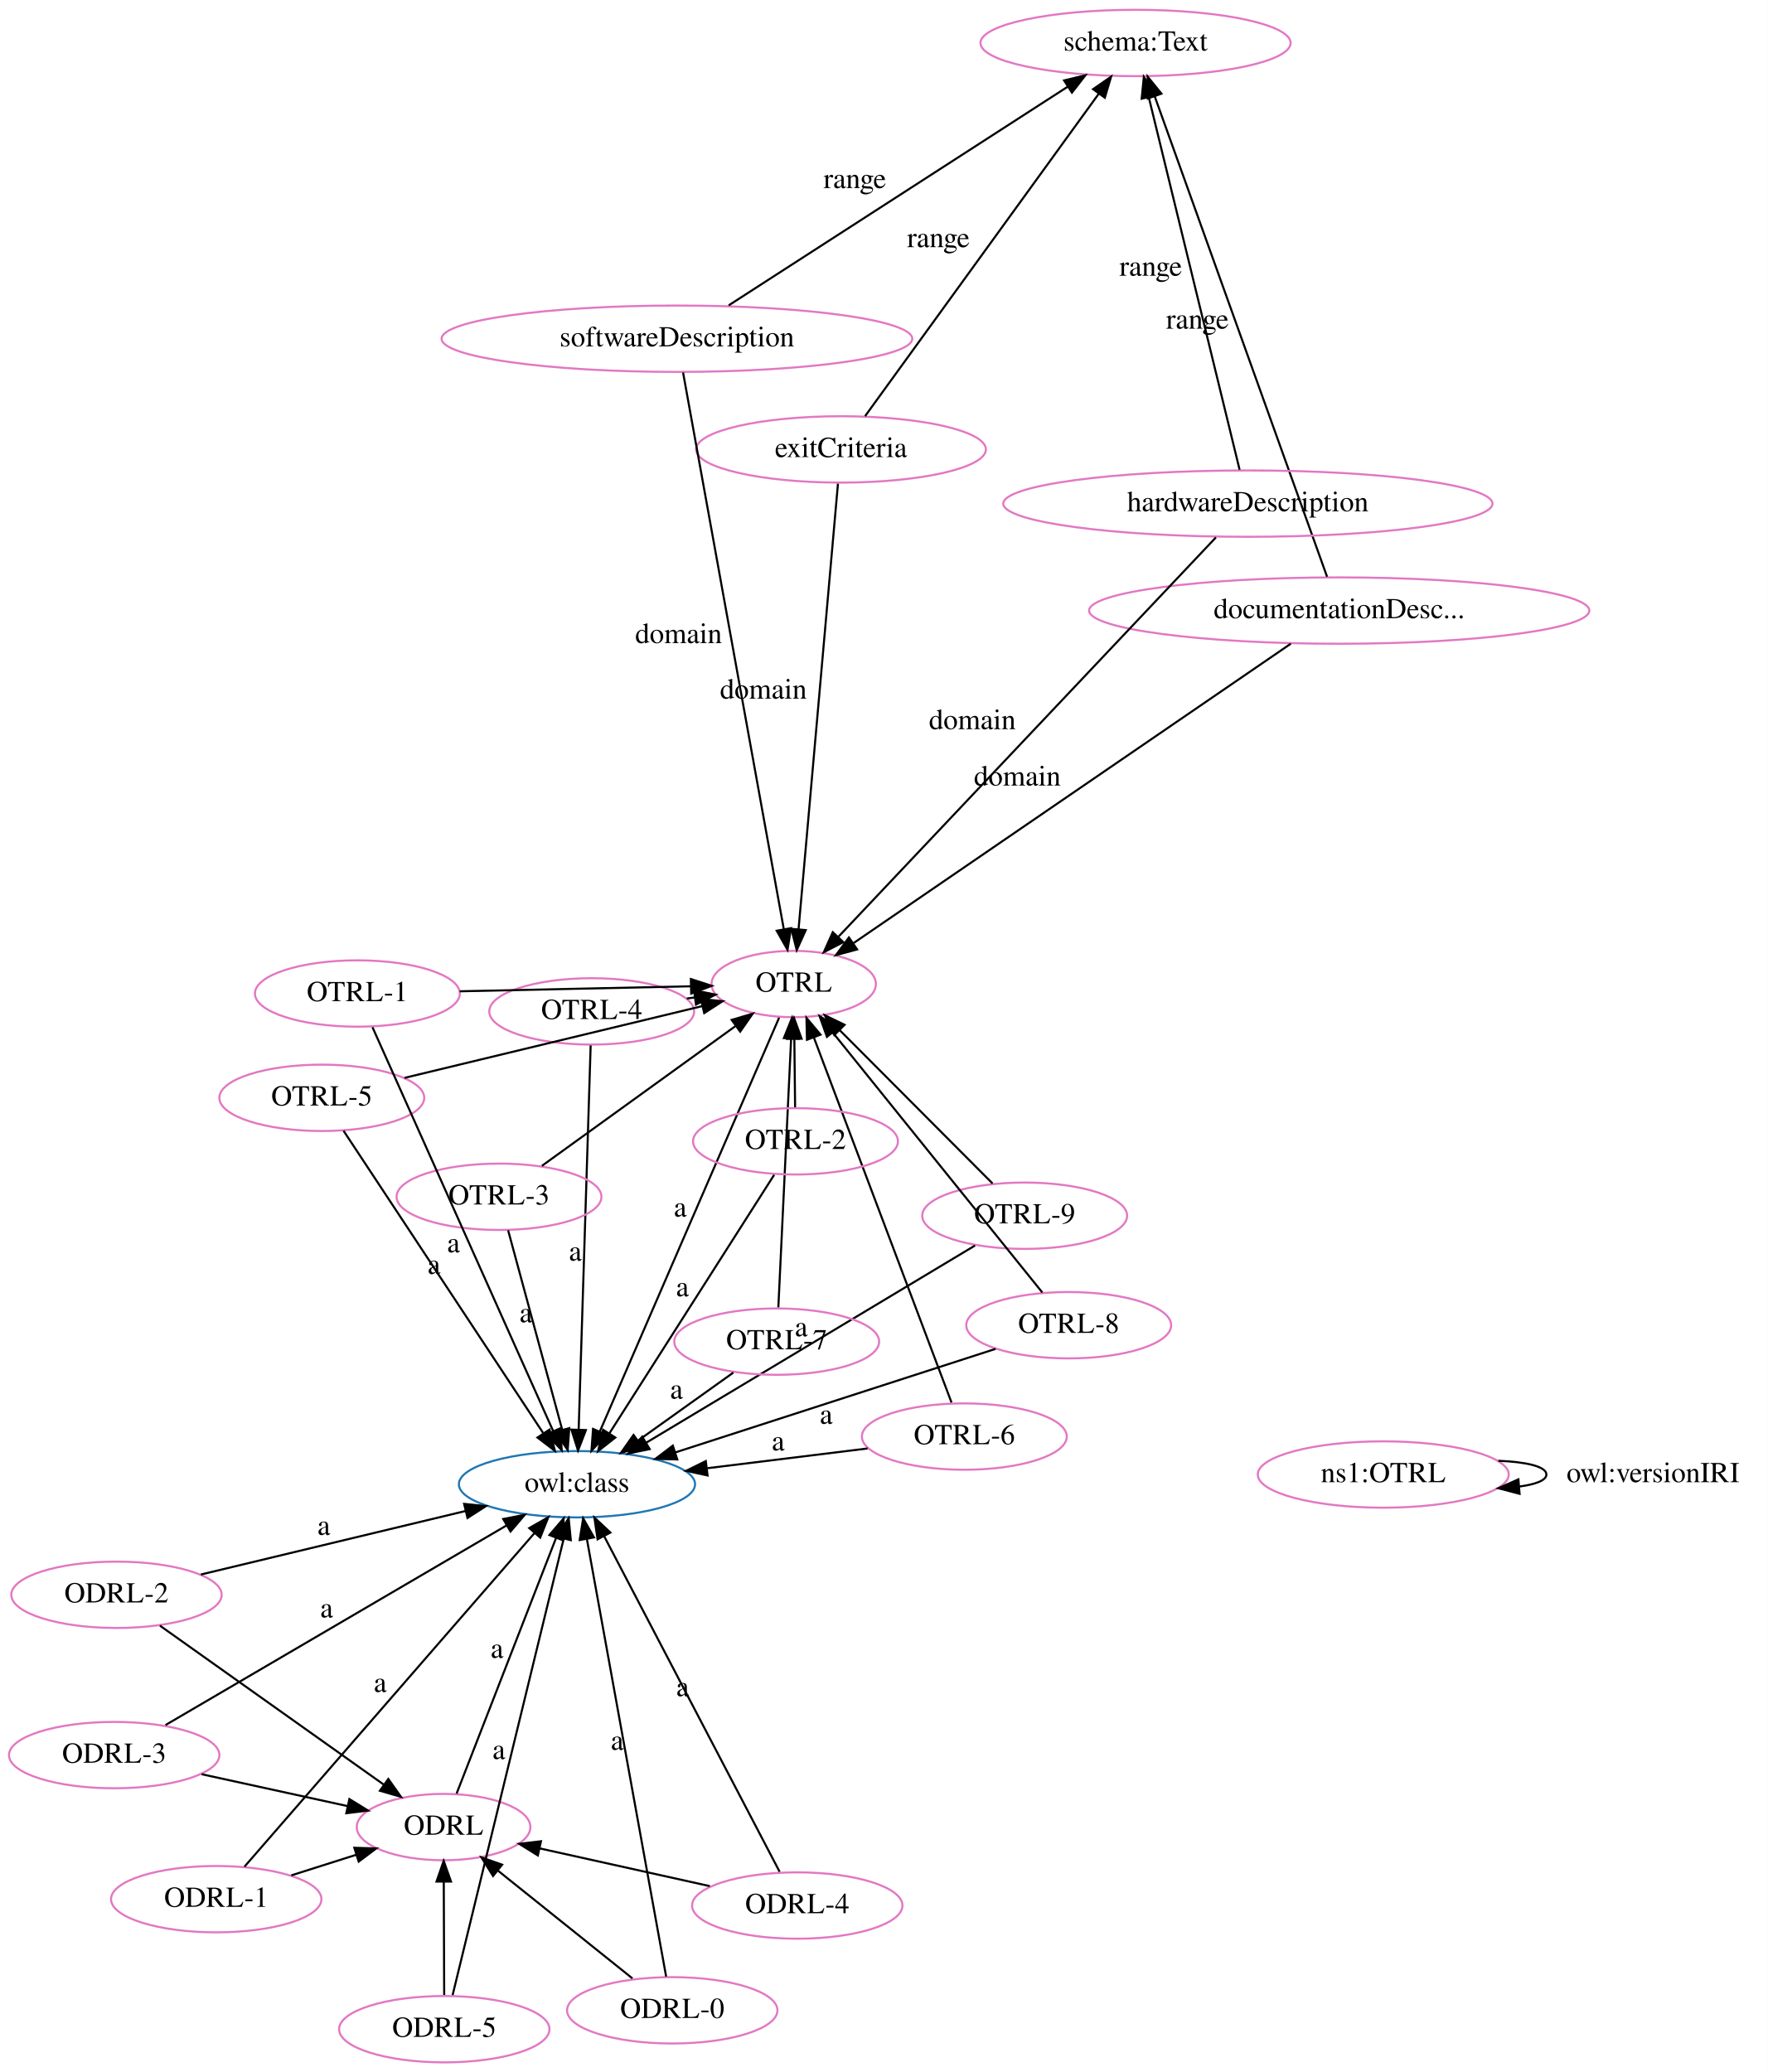
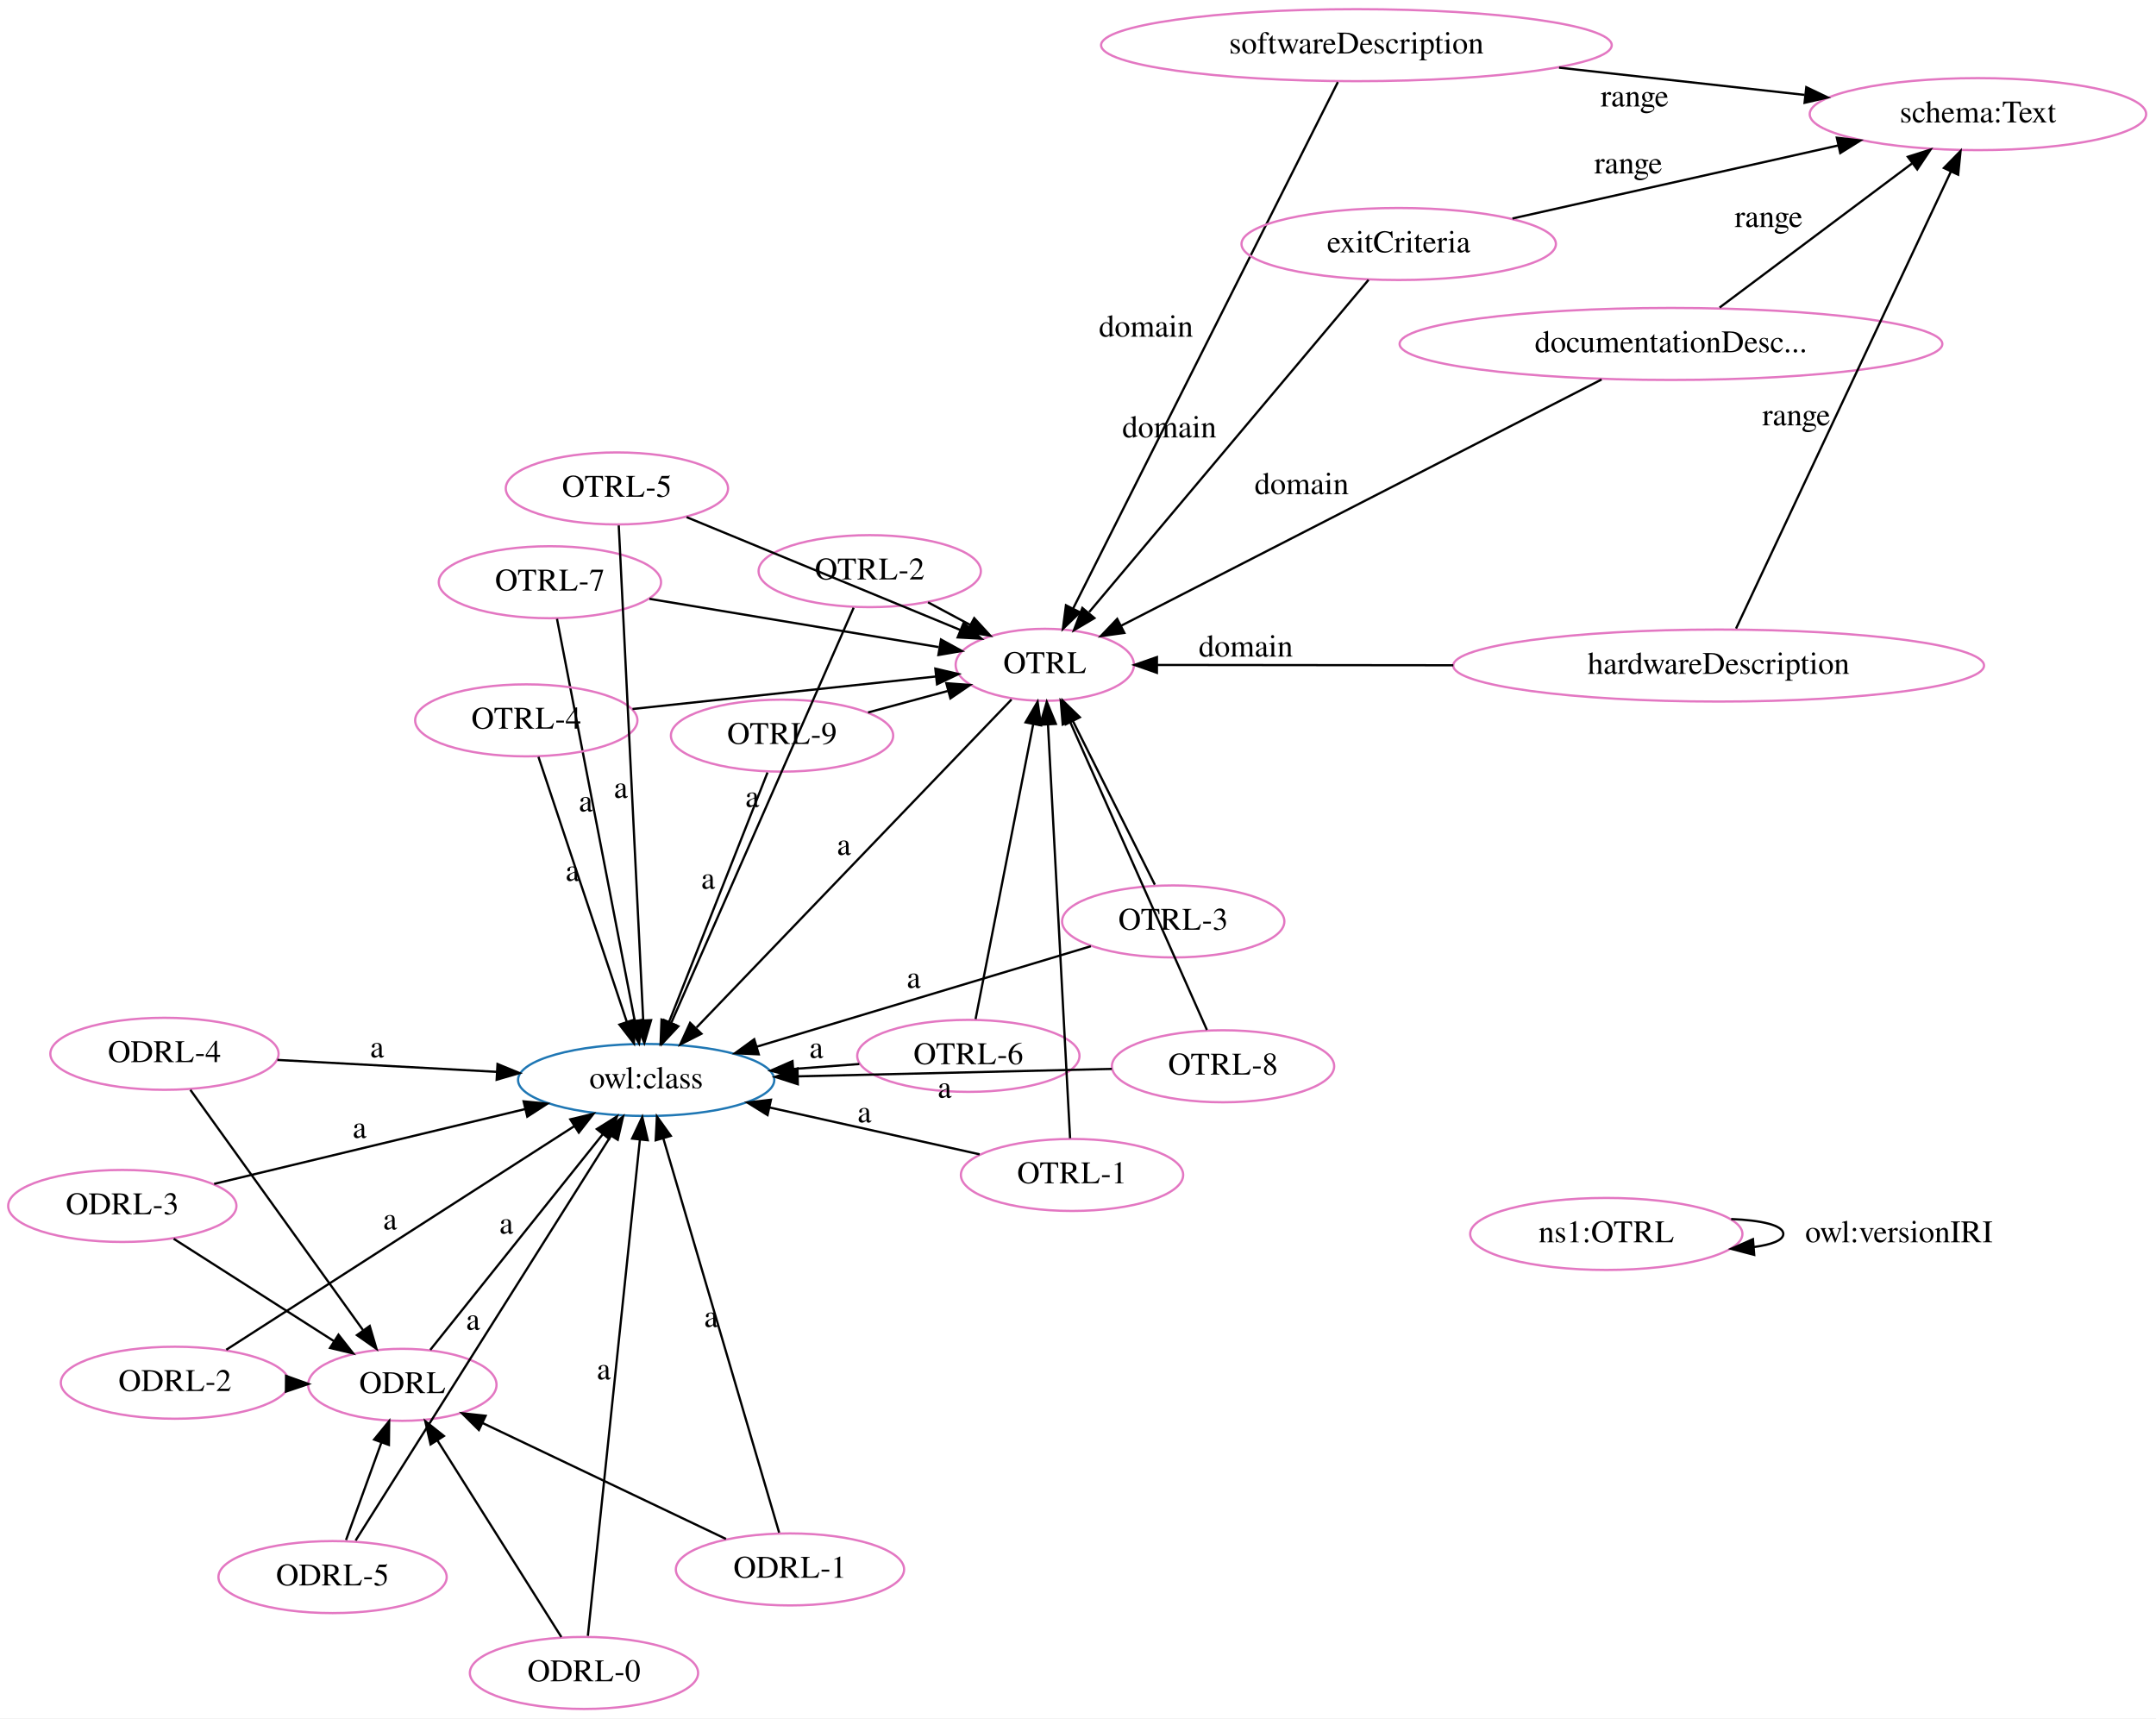
- <svg xmlns="http://www.w3.org/2000/svg" width="854pt" height="1001pt" viewBox="0.00 0.00 854.05 1001.00">
-   <g id="graph0" class="graph" transform="scale(1 1) rotate(0) translate(4 997)">
-     <polygon fill="white" stroke="transparent" points="-4,4 -4,-997 850.05,-997 850.05,4 -4,4" />
+ <svg xmlns="http://www.w3.org/2000/svg" width="960pt" height="765pt" viewBox="0.00 0.00 960.00 765.00">
+   <g id="graph0" class="graph" transform="scale(1 1) rotate(0) translate(4 761)">
+     <polygon fill="white" stroke="transparent" points="-4,4 -4,-761 956,-761 956,4 -4,4" />
    <g id="node1" class="node">
-       <ellipse fill="none" stroke="#e377c2" cx="210.28" cy="-114.3" rx="41.94" ry="16.03" />
-       <text text-anchor="middle" x="210.28" y="-110.6" font-family="Times,serif" font-size="14.00">ODRL</text>
+       <ellipse fill="none" stroke="#1f77b4" cx="283.72" cy="-280.19" rx="57.05" ry="16.03" />
+       <text text-anchor="middle" x="283.72" y="-276.49" font-family="Times,serif" font-size="14.00">owl:class</text>
+     </g>
+     <g id="node2" class="node">
+       <ellipse fill="none" stroke="#e377c2" cx="461.22" cy="-465.02" rx="39.7" ry="16.03" />
+       <text text-anchor="middle" x="461.22" y="-461.32" font-family="Times,serif" font-size="14.00">OTRL</text>
+     </g>
+     <g id="edge32" class="edge">
+       <path fill="none" stroke="black" d="M446.4,-449.58C415.28,-417.18 343.01,-341.93 306.17,-303.58" />
+       <polygon fill="black" stroke="black" points="308.33,-300.77 298.88,-295.98 303.28,-305.62 308.33,-300.77" />
+       <text text-anchor="middle" x="371.78" y="-380.38" font-family="Times,serif" font-size="14.00">a</text>
    </g>
    <g id="node3" class="node">
-       <ellipse fill="none" stroke="#1f77b4" cx="274.73" cy="-279.94" rx="57.05" ry="16.03" />
-       <text text-anchor="middle" x="274.73" y="-276.24" font-family="Times,serif" font-size="14.00">owl:class</text>
+       <ellipse fill="none" stroke="#e377c2" cx="175.15" cy="-144.47" rx="41.94" ry="16.03" />
+       <text text-anchor="middle" x="175.15" y="-140.77" font-family="Times,serif" font-size="14.00">ODRL</text>
+     </g>
+     <g id="edge31" class="edge">
+       <path fill="none" stroke="black" d="M187.6,-160.04C206.38,-183.51 242.1,-228.17 264.31,-255.93" />
+       <polygon fill="black" stroke="black" points="261.76,-258.34 270.74,-263.96 267.22,-253.97 261.76,-258.34" />
+       <text text-anchor="middle" x="221.46" y="-211.78" font-family="Times,serif" font-size="14.00">a</text>
+     </g>
+     <g id="node4" class="node">
+       <ellipse fill="none" stroke="#e377c2" cx="69.23" cy="-291.84" rx="50.82" ry="16.03" />
+       <text text-anchor="middle" x="69.23" y="-288.14" font-family="Times,serif" font-size="14.00">ODRL-4</text>
+     </g>
+     <g id="edge21" class="edge">
+       <path fill="none" stroke="black" d="M119.52,-289.11C148.68,-287.53 185.75,-285.51 217.29,-283.8" />
+       <polygon fill="black" stroke="black" points="217.53,-287.29 227.32,-283.26 217.15,-280.3 217.53,-287.29" />
+       <text text-anchor="middle" x="163.9" y="-290.25" font-family="Times,serif" font-size="14.00">a</text>
+     </g>
+     <g id="edge27" class="edge">
+       <path fill="none" stroke="black" d="M80.76,-275.79C99.31,-249.99 135.87,-199.12 157.64,-168.82" />
+       <polygon fill="black" stroke="black" points="160.63,-170.66 163.63,-160.5 154.95,-166.58 160.63,-170.66" />
+     </g>
+     <g id="node5" class="node">
+       <ellipse fill="none" stroke="#e377c2" cx="256.03" cy="-16.19" rx="50.82" ry="16.03" />
+       <text text-anchor="middle" x="256.03" y="-12.49" font-family="Times,serif" font-size="14.00">ODRL-0</text>
+     </g>
+     <g id="edge1" class="edge">
+       <path fill="none" stroke="black" d="M257.76,-32.71C262.41,-77.06 275.21,-199.1 280.91,-253.46" />
+       <polygon fill="black" stroke="black" points="277.46,-254.1 281.99,-263.69 284.42,-253.37 277.46,-254.1" />
+       <text text-anchor="middle" x="264.84" y="-146.88" font-family="Times,serif" font-size="14.00">a</text>
+     </g>
+     <g id="edge41" class="edge">
+       <path fill="none" stroke="black" d="M245.95,-32.18C232.09,-54.17 207,-93.95 190.72,-119.78" />
+       <polygon fill="black" stroke="black" points="187.73,-117.95 185.36,-128.28 193.65,-121.69 187.73,-117.95" />
+     </g>
+     <g id="node6" class="node">
+       <ellipse fill="none" stroke="#e377c2" cx="876.71" cy="-710.19" rx="74.91" ry="16.03" />
+       <text text-anchor="middle" x="876.71" y="-706.49" font-family="Times,serif" font-size="14.00">schema:Text</text>
+     </g>
+     <g id="node7" class="node">
+       <ellipse fill="none" stroke="#e377c2" cx="240.86" cy="-501.79" rx="49.49" ry="16.03" />
+       <text text-anchor="middle" x="240.86" y="-498.09" font-family="Times,serif" font-size="14.00">OTRL-7</text>
+     </g>
+     <g id="edge3" class="edge">
+       <path fill="none" stroke="black" d="M244.01,-485.49C251.36,-447.47 269.7,-352.64 278.65,-306.39" />
+       <polygon fill="black" stroke="black" points="282.1,-306.99 280.56,-296.51 275.22,-305.66 282.1,-306.99" />
+       <text text-anchor="middle" x="256.83" y="-399.74" font-family="Times,serif" font-size="14.00">a</text>
+     </g>
+     <g id="edge40" class="edge">
+       <path fill="none" stroke="black" d="M285.19,-494.39C322.52,-488.16 375.8,-479.27 413.94,-472.91" />
+       <polygon fill="black" stroke="black" points="414.99,-476.28 424.28,-471.18 413.84,-469.38 414.99,-476.28" />
+     </g>
+     <g id="node8" class="node">
+       <ellipse fill="none" stroke="#e377c2" cx="740.03" cy="-607.87" rx="120.83" ry="16.03" />
+       <text text-anchor="middle" x="740.03" y="-604.17" font-family="Times,serif" font-size="14.00">documentationDesc...</text>
+     </g>
+     <g id="edge13" class="edge">
+       <path fill="none" stroke="black" d="M709.13,-592.04C656.46,-565.05 549.7,-510.35 495.08,-482.36" />
+       <polygon fill="black" stroke="black" points="496.64,-479.23 486.14,-477.79 493.45,-485.46 496.64,-479.23" />
+       <text text-anchor="middle" x="575.6" y="-541" font-family="Times,serif" font-size="14.00">domain</text>
+     </g>
+     <g id="edge8" class="edge">
+       <path fill="none" stroke="black" d="M761.69,-624.08C784.82,-641.4 821.61,-668.94 847.33,-688.2" />
+       <polygon fill="black" stroke="black" points="845.5,-691.2 855.6,-694.39 849.69,-685.59 845.5,-691.2" />
+       <text text-anchor="middle" x="783.51" y="-659.94" font-family="Times,serif" font-size="14.00">range</text>
+     </g>
+     <g id="node9" class="node">
+       <ellipse fill="none" stroke="#e377c2" cx="599.97" cy="-740.89" rx="113.69" ry="16.03" />
+       <text text-anchor="middle" x="599.97" y="-737.19" font-family="Times,serif" font-size="14.00">softwareDescription</text>
+     </g>
+     <g id="edge33" class="edge">
+       <path fill="none" stroke="black" d="M591.71,-724.46C568.37,-678.06 501.86,-545.82 473.88,-490.18" />
+       <polygon fill="black" stroke="black" points="476.89,-488.38 469.27,-481.02 470.64,-491.52 476.89,-488.38" />
+       <text text-anchor="middle" x="506.29" y="-611.12" font-family="Times,serif" font-size="14.00">domain</text>
+     </g>
+     <g id="edge10" class="edge">
+       <path fill="none" stroke="black" d="M690.2,-730.88C725.51,-726.96 765.59,-722.52 799.53,-718.75" />
+       <polygon fill="black" stroke="black" points="800.29,-722.19 809.85,-717.61 799.52,-715.23 800.29,-722.19" />
+       <text text-anchor="middle" x="723.86" y="-713.62" font-family="Times,serif" font-size="14.00">range</text>
+     </g>
+     <g id="node10" class="node">
+       <ellipse fill="none" stroke="#e377c2" cx="230.34" cy="-440.29" rx="49.49" ry="16.03" />
+       <text text-anchor="middle" x="230.34" y="-436.59" font-family="Times,serif" font-size="14.00">OTRL-4</text>
+     </g>
+     <g id="edge24" class="edge">
+       <path fill="none" stroke="black" d="M235.75,-424.05C245.02,-396.25 264.01,-339.28 275.12,-305.98" />
+       <polygon fill="black" stroke="black" points="278.45,-307.06 278.29,-296.47 271.81,-304.85 278.45,-307.06" />
+       <text text-anchor="middle" x="250.93" y="-368.82" font-family="Times,serif" font-size="14.00">a</text>
+     </g>
+     <g id="edge11" class="edge">
+       <path fill="none" stroke="black" d="M277.62,-445.35C317.06,-449.58 373.05,-455.57 412.8,-459.83" />
+       <polygon fill="black" stroke="black" points="412.48,-463.32 422.8,-460.9 413.23,-456.36 412.48,-463.32" />
+     </g>
+     <g id="node11" class="node">
+       <ellipse fill="none" stroke="#e377c2" cx="711.24" cy="-211.64" rx="60.62" ry="16.03" />
+       <text text-anchor="middle" x="711.24" y="-207.94" font-family="Times,serif" font-size="14.00">ns1:OTRL</text>
+     </g>
+     <g id="edge6" class="edge">
+       <path fill="none" stroke="black" d="M766.84,-218.27C780.17,-217.75 790.05,-215.54 790.05,-211.64 790.05,-208.81 784.83,-206.86 776.87,-205.81" />
+       <polygon fill="black" stroke="black" points="777.09,-202.32 766.84,-205.01 776.53,-209.3 777.09,-202.32" />
+       <text text-anchor="middle" x="841.55" y="-207.94" font-family="Times,serif" font-size="14.00">owl:versionIRI</text>
+     </g>
+     <g id="node12" class="node">
+       <ellipse fill="none" stroke="#e377c2" cx="518.4" cy="-350.77" rx="49.49" ry="16.03" />
+       <text text-anchor="middle" x="518.4" y="-347.07" font-family="Times,serif" font-size="14.00">OTRL-3</text>
+     </g>
+     <g id="edge5" class="edge">
+       <path fill="none" stroke="black" d="M481.73,-339.74C441.7,-327.7 377.39,-308.36 332.98,-295.01" />
+       <polygon fill="black" stroke="black" points="333.85,-291.61 323.26,-292.09 331.83,-298.32 333.85,-291.61" />
+       <text text-anchor="middle" x="402.85" y="-321.17" font-family="Times,serif" font-size="14.00">a</text>
+     </g>
+     <g id="edge14" class="edge">
+       <path fill="none" stroke="black" d="M510.21,-367.14C500.69,-386.16 484.87,-417.78 473.79,-439.91" />
+       <polygon fill="black" stroke="black" points="470.56,-438.54 469.22,-449.05 476.82,-441.67 470.56,-438.54" />
+     </g>
+     <g id="node13" class="node">
+       <ellipse fill="none" stroke="#e377c2" cx="344.22" cy="-433.49" rx="49.49" ry="16.03" />
+       <text text-anchor="middle" x="344.22" y="-429.79" font-family="Times,serif" font-size="14.00">OTRL-9</text>
+     </g>
+     <g id="edge26" class="edge">
+       <path fill="none" stroke="black" d="M337.75,-417.08C327.24,-390.46 306.39,-337.64 293.89,-305.96" />
+       <polygon fill="black" stroke="black" points="297.07,-304.5 290.15,-296.48 290.56,-307.07 297.07,-304.5" />
+       <text text-anchor="middle" x="311.32" y="-365.32" font-family="Times,serif" font-size="14.00">a</text>
+     </g>
+     <g id="edge23" class="edge">
+       <path fill="none" stroke="black" d="M382.53,-443.81C393.87,-446.87 406.37,-450.23 418,-453.37" />
+       <polygon fill="black" stroke="black" points="417.37,-456.83 427.94,-456.05 419.2,-450.07 417.37,-456.83" />
+     </g>
+     <g id="node14" class="node">
+       <ellipse fill="none" stroke="#e377c2" cx="427.18" cy="-290.92" rx="49.49" ry="16.03" />
+       <text text-anchor="middle" x="427.18" y="-287.22" font-family="Times,serif" font-size="14.00">OTRL-6</text>
+     </g>
+     <g id="edge29" class="edge">
+       <path fill="none" stroke="black" d="M378.61,-287.29C369.2,-286.59 359.19,-285.84 349.34,-285.1" />
+       <polygon fill="black" stroke="black" points="349.39,-281.6 339.16,-284.34 348.87,-288.58 349.39,-281.6" />
+       <text text-anchor="middle" x="359.48" y="-290" font-family="Times,serif" font-size="14.00">a</text>
+     </g>
+     <g id="edge22" class="edge">
+       <path fill="none" stroke="black" d="M430.39,-307.3C436.29,-337.5 448.94,-402.2 456.07,-438.65" />
+       <polygon fill="black" stroke="black" points="452.65,-439.41 458.01,-448.56 459.52,-438.07 452.65,-439.41" />
+     </g>
+     <g id="node15" class="node">
+       <ellipse fill="none" stroke="#e377c2" cx="761.25" cy="-464.69" rx="118.17" ry="16.03" />
+       <text text-anchor="middle" x="761.25" y="-460.99" font-family="Times,serif" font-size="14.00">hardwareDescription</text>
+     </g>
+     <g id="edge36" class="edge">
+       <path fill="none" stroke="black" d="M643.1,-464.82C597.28,-464.87 547.31,-464.92 511.35,-464.96" />
+       <polygon fill="black" stroke="black" points="511.13,-461.46 501.14,-464.97 511.14,-468.46 511.13,-461.46" />
+       <text text-anchor="middle" x="550.73" y="-468.69" font-family="Times,serif" font-size="14.00">domain</text>
+     </g>
+     <g id="edge34" class="edge">
+       <path fill="none" stroke="black" d="M769.01,-481.18C788.72,-523.11 840.89,-634.03 864.63,-684.52" />
+       <polygon fill="black" stroke="black" points="861.56,-686.21 868.98,-693.77 867.9,-683.23 861.56,-686.21" />
+       <text text-anchor="middle" x="795.82" y="-571.65" font-family="Times,serif" font-size="14.00">range</text>
+     </g>
+     <g id="node16" class="node">
+       <ellipse fill="none" stroke="#e377c2" cx="383.26" cy="-506.72" rx="49.49" ry="16.03" />
+       <text text-anchor="middle" x="383.26" y="-503.02" font-family="Times,serif" font-size="14.00">OTRL-2</text>
+     </g>
+     <g id="edge30" class="edge">
+       <path fill="none" stroke="black" d="M376.1,-490.43C358.95,-451.41 315.43,-352.36 294.84,-305.5" />
+       <polygon fill="black" stroke="black" points="298.04,-304.08 290.81,-296.34 291.63,-306.9 298.04,-304.08" />
+       <text text-anchor="middle" x="330.97" y="-401.77" font-family="Times,serif" font-size="14.00">a</text>
+     </g>
+     <g id="edge15" class="edge">
+       <path fill="none" stroke="black" d="M409.22,-492.83C415.23,-489.62 421.71,-486.15 427.99,-482.8" />
+       <polygon fill="black" stroke="black" points="429.79,-485.8 436.96,-478 426.49,-479.63 429.79,-485.8" />
+     </g>
+     <g id="node17" class="node">
+       <ellipse fill="none" stroke="#e377c2" cx="144.08" cy="-58.87" rx="50.82" ry="16.03" />
+       <text text-anchor="middle" x="144.08" y="-55.17" font-family="Times,serif" font-size="14.00">ODRL-5</text>
+     </g>
+     <g id="edge9" class="edge">
+       <path fill="none" stroke="black" d="M154.34,-75.15C178.5,-113.44 239.07,-209.44 267.94,-255.19" />
+       <polygon fill="black" stroke="black" points="265.14,-257.31 273.43,-263.9 271.06,-253.57 265.14,-257.31" />
+       <text text-anchor="middle" x="206.64" y="-168.97" font-family="Times,serif" font-size="14.00">a</text>
+     </g>
+     <g id="edge4" class="edge">
+       <path fill="none" stroke="black" d="M150.07,-75.37C154.52,-87.65 160.69,-104.64 165.79,-118.69" />
+       <polygon fill="black" stroke="black" points="162.58,-120.1 169.28,-128.3 169.16,-117.71 162.58,-120.1" />
+     </g>
+     <g id="node18" class="node">
+       <ellipse fill="none" stroke="#e377c2" cx="347.75" cy="-62.28" rx="50.82" ry="16.03" />
+       <text text-anchor="middle" x="347.75" y="-58.58" font-family="Times,serif" font-size="14.00">ODRL-1</text>
+     </g>
+     <g id="edge17" class="edge">
+       <path fill="none" stroke="black" d="M342.93,-78.66C331.9,-116.22 304.7,-208.8 291.35,-254.21" />
+       <polygon fill="black" stroke="black" points="287.96,-253.34 288.5,-263.92 294.68,-255.31 287.96,-253.34" />
+       <text text-anchor="middle" x="312.64" y="-170.24" font-family="Times,serif" font-size="14.00">a</text>
+     </g>
+     <g id="edge16" class="edge">
+       <path fill="none" stroke="black" d="M319.25,-75.85C289.53,-90 242.89,-112.21 210.77,-127.51" />
+       <polygon fill="black" stroke="black" points="209.23,-124.36 201.71,-131.82 212.24,-130.68 209.23,-124.36" />
+     </g>
+     <g id="node19" class="node">
+       <ellipse fill="none" stroke="#e377c2" cx="473.34" cy="-237.9" rx="49.49" ry="16.03" />
+       <text text-anchor="middle" x="473.34" y="-234.2" font-family="Times,serif" font-size="14.00">OTRL-1</text>
+     </g>
+     <g id="edge18" class="edge">
+       <path fill="none" stroke="black" d="M432.2,-247.08C404.79,-253.19 368.48,-261.29 338.62,-267.95" />
+       <polygon fill="black" stroke="black" points="337.76,-264.56 328.76,-270.15 339.28,-271.39 337.76,-264.56" />
+       <text text-anchor="middle" x="380.91" y="-261.32" font-family="Times,serif" font-size="14.00">a</text>
+     </g>
+     <g id="edge7" class="edge">
+       <path fill="none" stroke="black" d="M472.47,-254.24C470.4,-293.02 465.18,-390.94 462.64,-438.4" />
+       <polygon fill="black" stroke="black" points="459.14,-438.35 462.1,-448.53 466.13,-438.73 459.14,-438.35" />
+     </g>
+     <g id="node20" class="node">
+       <ellipse fill="none" stroke="#e377c2" cx="270.69" cy="-543.55" rx="49.49" ry="16.03" />
+       <text text-anchor="middle" x="270.69" y="-539.85" font-family="Times,serif" font-size="14.00">OTRL-5</text>
+     </g>
+     <g id="edge37" class="edge">
+       <path fill="none" stroke="black" d="M271.51,-527.07C273.69,-482.83 279.72,-361.09 282.4,-306.86" />
+       <polygon fill="black" stroke="black" points="285.9,-306.82 282.9,-296.66 278.91,-306.48 285.9,-306.82" />
+       <text text-anchor="middle" x="272.45" y="-405.77" font-family="Times,serif" font-size="14.00">a</text>
+     </g>
+     <g id="edge28" class="edge">
+       <path fill="none" stroke="black" d="M301.73,-530.76C334.98,-517.05 387.78,-495.29 423.43,-480.6" />
+       <polygon fill="black" stroke="black" points="425.09,-483.7 433,-476.65 422.42,-477.23 425.09,-483.7" />
+     </g>
+     <g id="node21" class="node">
+       <ellipse fill="none" stroke="#e377c2" cx="50.46" cy="-224.1" rx="50.82" ry="16.03" />
+       <text text-anchor="middle" x="50.46" y="-220.4" font-family="Times,serif" font-size="14.00">ODRL-3</text>
    </g>
    <g id="edge38" class="edge">
-       <path fill="none" stroke="black" d="M216.58,-130.49C227.76,-159.23 251.18,-219.42 264.64,-254.01" />
-       <polygon fill="black" stroke="black" points="261.42,-255.4 268.31,-263.45 267.95,-252.86 261.42,-255.4" />
-       <text text-anchor="middle" x="236.11" y="-196.05" font-family="Times,serif" font-size="14.00">a</text>
-     </g>
-     <g id="node2" class="node">
-       <ellipse fill="none" stroke="#e377c2" cx="379.44" cy="-521.6" rx="39.7" ry="16.03" />
-       <text text-anchor="middle" x="379.44" y="-517.9" font-family="Times,serif" font-size="14.00">OTRL</text>
-     </g>
-     <g id="edge40" class="edge">
-       <path fill="none" stroke="black" d="M372.4,-505.37C354.56,-464.18 307.41,-355.36 285.81,-305.52" />
-       <polygon fill="black" stroke="black" points="288.92,-303.89 281.73,-296.1 282.49,-306.67 288.92,-303.89" />
-       <text text-anchor="middle" x="324.61" y="-409.24" font-family="Times,serif" font-size="14.00">a</text>
-     </g>
-     <g id="node4" class="node">
-       <ellipse fill="none" stroke="#e377c2" cx="51.17" cy="-149.08" rx="50.82" ry="16.03" />
-       <text text-anchor="middle" x="51.17" y="-145.38" font-family="Times,serif" font-size="14.00">ODRL-3</text>
-     </g>
-     <g id="edge18" class="edge">
-       <path fill="none" stroke="black" d="M93.39,-139.85C115.11,-135.11 141.62,-129.31 163.91,-124.44" />
-       <polygon fill="black" stroke="black" points="164.79,-127.83 173.82,-122.27 163.3,-120.99 164.79,-127.83" />
-     </g>
-     <g id="edge1" class="edge">
-       <path fill="none" stroke="black" d="M75.95,-163.59C116.05,-187.06 195.23,-233.41 240.62,-259.98" />
-       <polygon fill="black" stroke="black" points="239.1,-263.14 249.5,-265.17 242.63,-257.1 239.1,-263.14" />
-       <text text-anchor="middle" x="153.79" y="-215.58" font-family="Times,serif" font-size="14.00">a</text>
-     </g>
-     <g id="node5" class="node">
-       <ellipse fill="none" stroke="#e377c2" cx="491.01" cy="-409.67" rx="49.49" ry="16.03" />
-       <text text-anchor="middle" x="491.01" y="-405.97" font-family="Times,serif" font-size="14.00">OTRL-9</text>
-     </g>
-     <g id="edge33" class="edge">
-       <path fill="none" stroke="black" d="M475.5,-425.23C456.32,-444.47 423.55,-477.34 401.7,-499.27" />
-       <polygon fill="black" stroke="black" points="399.04,-496.97 394.46,-506.52 404,-501.91 399.04,-496.97" />
+       <path fill="none" stroke="black" d="M91.36,-233.93C129.82,-243.18 187.65,-257.09 229.86,-267.24" />
+       <polygon fill="black" stroke="black" points="229.15,-270.67 239.69,-269.61 230.79,-263.86 229.15,-270.67" />
+       <text text-anchor="middle" x="156.11" y="-254.39" font-family="Times,serif" font-size="14.00">a</text>
+     </g>
+     <g id="edge35" class="edge">
+       <path fill="none" stroke="black" d="M73.33,-209.49C93.35,-196.71 122.6,-178.03 144.62,-163.97" />
+       <polygon fill="black" stroke="black" points="146.72,-166.78 153.26,-158.44 142.95,-160.88 146.72,-166.78" />
+     </g>
+     <g id="node22" class="node">
+       <ellipse fill="none" stroke="#e377c2" cx="540.58" cy="-286.29" rx="49.49" ry="16.03" />
+       <text text-anchor="middle" x="540.58" y="-282.59" font-family="Times,serif" font-size="14.00">OTRL-8</text>
+     </g>
+     <g id="edge19" class="edge">
+       <path fill="none" stroke="black" d="M491.06,-285.12C451.29,-284.17 395.05,-282.84 351.18,-281.8" />
+       <polygon fill="black" stroke="black" points="351.24,-278.3 341.16,-281.56 351.08,-285.29 351.24,-278.3" />
+       <text text-anchor="middle" x="416.62" y="-272.26" font-family="Times,serif" font-size="14.00">a</text>
+     </g>
+     <g id="edge12" class="edge">
+       <path fill="none" stroke="black" d="M533.4,-302.47C519.53,-333.71 488.97,-402.53 472.41,-439.81" />
+       <polygon fill="black" stroke="black" points="469.19,-438.45 468.33,-449.01 475.59,-441.29 469.19,-438.45" />
+     </g>
+     <g id="node23" class="node">
+       <ellipse fill="none" stroke="#e377c2" cx="73.9" cy="-145.4" rx="50.82" ry="16.03" />
+       <text text-anchor="middle" x="73.9" y="-141.7" font-family="Times,serif" font-size="14.00">ODRL-2</text>
+     </g>
+     <g id="edge20" class="edge">
+       <path fill="none" stroke="black" d="M96.75,-160.08C134.23,-184.16 208.87,-232.11 251.63,-259.58" />
+       <polygon fill="black" stroke="black" points="249.95,-262.66 260.25,-265.12 253.73,-256.77 249.95,-262.66" />
+       <text text-anchor="middle" x="169.69" y="-213.63" font-family="Times,serif" font-size="14.00">a</text>
    </g>
    <g id="edge25" class="edge">
-       <path fill="none" stroke="black" d="M467.04,-395.29C428.35,-372.08 352.05,-326.32 308.08,-299.94" />
-       <polygon fill="black" stroke="black" points="309.85,-296.92 299.47,-294.78 306.25,-302.93 309.85,-296.92" />
-       <text text-anchor="middle" x="383.06" y="-351.42" font-family="Times,serif" font-size="14.00">a</text>
-     </g>
-     <g id="node6" class="node">
-       <ellipse fill="none" stroke="#e377c2" cx="642.96" cy="-702.04" rx="120.83" ry="16.03" />
-       <text text-anchor="middle" x="642.96" y="-698.34" font-family="Times,serif" font-size="14.00">documentationDesc...</text>
-     </g>
-     <g id="edge7" class="edge">
-       <path fill="none" stroke="black" d="M619.57,-686.03C571.34,-653.01 460.97,-577.43 408.36,-541.4" />
-       <polygon fill="black" stroke="black" points="410.06,-538.33 399.83,-535.56 406.11,-544.1 410.06,-538.33" />
-       <text text-anchor="middle" x="487.47" y="-617.52" font-family="Times,serif" font-size="14.00">domain</text>
-     </g>
-     <g id="node14" class="node">
-       <ellipse fill="none" stroke="#e377c2" cx="544.57" cy="-976.27" rx="74.91" ry="16.03" />
-       <text text-anchor="middle" x="544.57" y="-972.57" font-family="Times,serif" font-size="14.00">schema:Text</text>
-     </g>
-     <g id="edge16" class="edge">
-       <path fill="none" stroke="black" d="M637.1,-718.38C620.62,-764.29 573.8,-894.79 553.81,-950.53" />
-       <polygon fill="black" stroke="black" points="550.48,-949.43 550.4,-960.03 557.07,-951.79 550.48,-949.43" />
-       <text text-anchor="middle" x="574.45" y="-838.25" font-family="Times,serif" font-size="14.00">range</text>
-     </g>
-     <g id="node7" class="node">
-       <ellipse fill="none" stroke="#e377c2" cx="210.64" cy="-16.65" rx="50.82" ry="16.03" />
-       <text text-anchor="middle" x="210.64" y="-12.95" font-family="Times,serif" font-size="14.00">ODRL-5</text>
-     </g>
-     <g id="edge28" class="edge">
-       <path fill="none" stroke="black" d="M210.58,-33.22C210.53,-48.18 210.44,-70.45 210.38,-87.87" />
-       <polygon fill="black" stroke="black" points="206.88,-87.97 210.34,-97.98 213.88,-87.99 206.88,-87.97" />
-     </g>
-     <g id="edge4" class="edge">
-       <path fill="none" stroke="black" d="M214.65,-33.12C225.44,-77.45 255.17,-199.57 268.32,-253.62" />
-       <polygon fill="black" stroke="black" points="264.95,-254.59 270.72,-263.48 271.76,-252.93 264.95,-254.59" />
-       <text text-anchor="middle" x="236.99" y="-147.17" font-family="Times,serif" font-size="14.00">a</text>
-     </g>
-     <g id="node8" class="node">
-       <ellipse fill="none" stroke="#e377c2" cx="52.27" cy="-226.53" rx="50.82" ry="16.03" />
-       <text text-anchor="middle" x="52.27" y="-222.83" font-family="Times,serif" font-size="14.00">ODRL-2</text>
-     </g>
-     <g id="edge37" class="edge">
-       <path fill="none" stroke="black" d="M73.25,-211.63C101.03,-191.9 150.14,-157.02 181.4,-134.81" />
-       <polygon fill="black" stroke="black" points="183.59,-137.55 189.71,-128.91 179.53,-131.85 183.59,-137.55" />
-     </g>
-     <g id="edge26" class="edge">
-       <path fill="none" stroke="black" d="M93.07,-236.33C128.96,-244.94 181.46,-257.55 220.8,-266.99" />
-       <polygon fill="black" stroke="black" points="220.22,-270.45 230.76,-269.38 221.85,-263.65 220.22,-270.45" />
-       <text text-anchor="middle" x="152.44" y="-255.46" font-family="Times,serif" font-size="14.00">a</text>
-     </g>
-     <g id="node9" class="node">
-       <ellipse fill="none" stroke="#e377c2" cx="281.85" cy="-508.39" rx="49.49" ry="16.03" />
-       <text text-anchor="middle" x="281.85" y="-504.69" font-family="Times,serif" font-size="14.00">OTRL-4</text>
-     </g>
-     <g id="edge14" class="edge">
-       <path fill="none" stroke="black" d="M327.79,-514.61C329.09,-514.78 330.4,-514.96 331.71,-515.14" />
-       <polygon fill="black" stroke="black" points="331.28,-518.61 341.66,-516.49 332.22,-511.68 331.28,-518.61" />
-     </g>
-     <g id="edge5" class="edge">
-       <path fill="none" stroke="black" d="M281.34,-491.96C280.12,-452.86 277.04,-353.98 275.55,-306.36" />
-       <polygon fill="black" stroke="black" points="279.05,-306.11 275.24,-296.22 272.05,-306.33 279.05,-306.11" />
-       <text text-anchor="middle" x="273.94" y="-387.96" font-family="Times,serif" font-size="14.00">a</text>
-     </g>
-     <g id="node10" class="node">
-       <ellipse fill="none" stroke="#e377c2" cx="371.22" cy="-348.84" rx="49.49" ry="16.03" />
-       <text text-anchor="middle" x="371.22" y="-345.14" font-family="Times,serif" font-size="14.00">OTRL-7</text>
-     </g>
-     <g id="edge3" class="edge">
-       <path fill="none" stroke="black" d="M372.01,-365.4C373.43,-395.41 376.46,-458.97 378.18,-495.08" />
-       <polygon fill="black" stroke="black" points="374.69,-495.51 378.66,-505.34 381.68,-495.18 374.69,-495.51" />
-     </g>
-     <g id="edge6" class="edge">
-       <path fill="none" stroke="black" d="M350.28,-333.89C336.84,-324.3 319.19,-311.69 304.33,-301.08" />
-       <polygon fill="black" stroke="black" points="306.13,-298.06 295.96,-295.1 302.06,-303.76 306.13,-298.06" />
-       <text text-anchor="middle" x="322.81" y="-321.28" font-family="Times,serif" font-size="14.00">a</text>
-     </g>
-     <g id="node11" class="node">
-       <ellipse fill="none" stroke="#e377c2" cx="320.76" cy="-25.77" rx="50.82" ry="16.03" />
-       <text text-anchor="middle" x="320.76" y="-22.07" font-family="Times,serif" font-size="14.00">ODRL-0</text>
-     </g>
-     <g id="edge9" class="edge">
-       <path fill="none" stroke="black" d="M301.52,-41.19C283.48,-55.65 256.37,-77.37 236.38,-93.39" />
-       <polygon fill="black" stroke="black" points="234.19,-90.66 228.57,-99.65 238.56,-96.12 234.19,-90.66" />
-     </g>
-     <g id="edge27" class="edge">
-       <path fill="none" stroke="black" d="M317.81,-42.06C310.05,-84.9 289.01,-201.07 279.5,-253.56" />
-       <polygon fill="black" stroke="black" points="276.05,-253 277.71,-263.46 282.94,-254.25 276.05,-253" />
-       <text text-anchor="middle" x="294.16" y="-151.61" font-family="Times,serif" font-size="14.00">a</text>
-     </g>
-     <g id="node12" class="node">
-       <ellipse fill="none" stroke="#e377c2" cx="100.46" cy="-79.47" rx="50.82" ry="16.03" />
-       <text text-anchor="middle" x="100.46" y="-75.77" font-family="Times,serif" font-size="14.00">ODRL-1</text>
-     </g>
-     <g id="edge22" class="edge">
-       <path fill="none" stroke="black" d="M136.72,-90.97C146.76,-94.16 157.74,-97.64 168.09,-100.92" />
-       <polygon fill="black" stroke="black" points="167.17,-104.3 177.76,-103.99 169.28,-97.63 167.17,-104.3" />
-     </g>
-     <g id="edge10" class="edge">
-       <path fill="none" stroke="black" d="M114.13,-95.2C144.6,-130.25 218.2,-214.91 254.2,-256.33" />
-       <polygon fill="black" stroke="black" points="251.67,-258.76 260.88,-264.01 256.96,-254.16 251.67,-258.76" />
-       <text text-anchor="middle" x="179.67" y="-179.57" font-family="Times,serif" font-size="14.00">a</text>
-     </g>
-     <g id="node13" class="node">
-       <ellipse fill="none" stroke="#e377c2" cx="237.07" cy="-418.82" rx="49.49" ry="16.03" />
-       <text text-anchor="middle" x="237.07" y="-415.12" font-family="Times,serif" font-size="14.00">OTRL-3</text>
-     </g>
-     <g id="edge36" class="edge">
-       <path fill="none" stroke="black" d="M257.78,-433.76C282.41,-451.55 323.66,-481.33 351.21,-501.22" />
-       <polygon fill="black" stroke="black" points="349.47,-504.28 359.63,-507.3 353.57,-498.61 349.47,-504.28" />
-     </g>
-     <g id="edge11" class="edge">
-       <path fill="none" stroke="black" d="M241.47,-402.62C247.89,-378.91 259.93,-334.52 267.63,-306.14" />
-       <polygon fill="black" stroke="black" points="271.01,-307.04 270.25,-296.47 264.25,-305.21 271.01,-307.04" />
-       <text text-anchor="middle" x="250.05" y="-358.18" font-family="Times,serif" font-size="14.00">a</text>
-     </g>
-     <g id="node15" class="node">
-       <ellipse fill="none" stroke="#e377c2" cx="512.28" cy="-356.77" rx="49.49" ry="16.03" />
-       <text text-anchor="middle" x="512.28" y="-353.07" font-family="Times,serif" font-size="14.00">OTRL-8</text>
-     </g>
-     <g id="edge17" class="edge">
-       <path fill="none" stroke="black" d="M499.54,-372.57C476.07,-401.69 425.9,-463.95 398.41,-498.05" />
-       <polygon fill="black" stroke="black" points="395.49,-496.1 391.94,-506.08 400.94,-500.49 395.49,-496.1" />
-     </g>
-     <g id="edge32" class="edge">
-       <path fill="none" stroke="black" d="M476.97,-345.35C435.91,-332.07 367.94,-310.09 322.26,-295.32" />
-       <polygon fill="black" stroke="black" points="323.18,-291.93 312.59,-292.19 321.03,-298.59 323.18,-291.93" />
-       <text text-anchor="middle" x="395.12" y="-309.13" font-family="Times,serif" font-size="14.00">a</text>
-     </g>
-     <g id="node16" class="node">
-       <ellipse fill="none" stroke="#e377c2" cx="461.86" cy="-302.97" rx="49.49" ry="16.03" />
-       <text text-anchor="middle" x="461.86" y="-299.27" font-family="Times,serif" font-size="14.00">OTRL-6</text>
-     </g>
-     <g id="edge21" class="edge">
-       <path fill="none" stroke="black" d="M455.67,-319.41C441.43,-357.17 406.3,-450.36 389.15,-495.82" />
-       <polygon fill="black" stroke="black" points="385.84,-494.68 385.59,-505.27 392.39,-497.15 385.84,-494.68" />
-     </g>
-     <g id="edge12" class="edge">
-       <path fill="none" stroke="black" d="M415.12,-297.22C391.72,-294.34 363.04,-290.81 337.72,-287.69" />
-       <polygon fill="black" stroke="black" points="337.82,-284.18 327.47,-286.43 336.97,-291.13 337.82,-284.18" />
-       <text text-anchor="middle" x="371.92" y="-296.26" font-family="Times,serif" font-size="14.00">a</text>
-     </g>
-     <g id="node17" class="node">
-       <ellipse fill="none" stroke="#e377c2" cx="381.15" cy="-76.4" rx="50.82" ry="16.03" />
-       <text text-anchor="middle" x="381.15" y="-72.7" font-family="Times,serif" font-size="14.00">ODRL-4</text>
+       <path fill="none" stroke="black" d="M124.82,-144.93C124.91,-144.93 125,-144.93 125.09,-144.93" />
+       <polygon fill="black" stroke="black" points="123.38,-148.44 133.35,-144.85 123.32,-141.44 123.38,-148.44" />
+     </g>
+     <g id="node24" class="node">
+       <ellipse fill="none" stroke="#e377c2" cx="618.8" cy="-652.37" rx="70.01" ry="16.03" />
+       <text text-anchor="middle" x="618.8" y="-648.67" font-family="Times,serif" font-size="14.00">exitCriteria</text>
+     </g>
+     <g id="edge39" class="edge">
+       <path fill="none" stroke="black" d="M605.36,-636.4C577.55,-603.33 513.54,-527.22 481,-488.53" />
+       <polygon fill="black" stroke="black" points="483.3,-485.82 474.18,-480.42 477.94,-490.33 483.3,-485.82" />
+       <text text-anchor="middle" x="516.68" y="-566.26" font-family="Times,serif" font-size="14.00">domain</text>
    </g>
    <g id="edge2" class="edge">
-       <path fill="none" stroke="black" d="M338.91,-85.77C313.96,-91.31 282.34,-98.32 256.69,-104.01" />
-       <polygon fill="black" stroke="black" points="255.83,-100.61 246.82,-106.2 257.34,-107.45 255.83,-100.61" />
-     </g>
-     <g id="edge34" class="edge">
-       <path fill="none" stroke="black" d="M372.62,-92.72C354.09,-128.16 310.04,-212.41 287.9,-254.75" />
-       <polygon fill="black" stroke="black" points="284.68,-253.35 283.15,-263.83 290.88,-256.59 284.68,-253.35" />
-       <text text-anchor="middle" x="325.76" y="-177.53" font-family="Times,serif" font-size="14.00">a</text>
-     </g>
-     <g id="node18" class="node">
-       <ellipse fill="none" stroke="#e377c2" cx="151.45" cy="-466.63" rx="49.49" ry="16.03" />
-       <text text-anchor="middle" x="151.45" y="-462.93" font-family="Times,serif" font-size="14.00">OTRL-5</text>
-     </g>
-     <g id="edge29" class="edge">
-       <path fill="none" stroke="black" d="M191.42,-476.27C231.65,-485.97 293.55,-500.89 335.23,-510.94" />
-       <polygon fill="black" stroke="black" points="334.56,-514.38 345.1,-513.32 336.2,-507.57 334.56,-514.38" />
-     </g>
-     <g id="edge35" class="edge">
-       <path fill="none" stroke="black" d="M161.96,-450.72C183.47,-418.14 232.64,-343.68 258.36,-304.73" />
-       <polygon fill="black" stroke="black" points="261.48,-306.36 264.07,-296.08 255.64,-302.5 261.48,-306.36" />
-       <text text-anchor="middle" x="205.66" y="-381.52" font-family="Times,serif" font-size="14.00">a</text>
-     </g>
-     <g id="node19" class="node">
-       <ellipse fill="none" stroke="#e377c2" cx="402.27" cy="-779.9" rx="70.01" ry="16.03" />
-       <text text-anchor="middle" x="402.27" y="-776.2" font-family="Times,serif" font-size="14.00">exitCriteria</text>
-     </g>
-     <g id="edge19" class="edge">
-       <path fill="none" stroke="black" d="M400.81,-763.35C396.95,-719.7 386.47,-601.18 381.77,-548.02" />
-       <polygon fill="black" stroke="black" points="385.25,-547.66 380.89,-538.01 378.28,-548.28 385.25,-547.66" />
-       <text text-anchor="middle" x="364.79" y="-659.49" font-family="Times,serif" font-size="14.00">domain</text>
-     </g>
-     <g id="edge15" class="edge">
-       <path fill="none" stroke="black" d="M413.91,-795.97C438.77,-830.28 497.18,-910.87 526.75,-951.67" />
-       <polygon fill="black" stroke="black" points="524.06,-953.94 532.76,-959.98 529.73,-949.83 524.06,-953.94" />
-       <text text-anchor="middle" x="449.33" y="-877.62" font-family="Times,serif" font-size="14.00">range</text>
-     </g>
-     <g id="node20" class="node">
-       <ellipse fill="none" stroke="#e377c2" cx="664.24" cy="-284.64" rx="60.62" ry="16.03" />
-       <text text-anchor="middle" x="664.24" y="-280.94" font-family="Times,serif" font-size="14.00">ns1:OTRL</text>
-     </g>
-     <g id="edge23" class="edge">
-       <path fill="none" stroke="black" d="M719.84,-291.27C733.17,-290.75 743.05,-288.54 743.05,-284.64 743.05,-281.81 737.83,-279.86 729.87,-278.81" />
-       <polygon fill="black" stroke="black" points="730.09,-275.32 719.84,-278.01 729.53,-282.3 730.09,-275.32" />
-       <text text-anchor="middle" x="794.55" y="-280.94" font-family="Times,serif" font-size="14.00">owl:versionIRI</text>
-     </g>
-     <g id="node21" class="node">
-       <ellipse fill="none" stroke="#e377c2" cx="323.02" cy="-833.38" rx="113.69" ry="16.03" />
-       <text text-anchor="middle" x="323.02" y="-829.68" font-family="Times,serif" font-size="14.00">softwareDescription</text>
-     </g>
-     <g id="edge8" class="edge">
-       <path fill="none" stroke="black" d="M325.98,-817.05C335.17,-766.24 363.34,-610.56 374.66,-548.02" />
-       <polygon fill="black" stroke="black" points="378.11,-548.6 376.44,-538.14 371.22,-547.35 378.11,-548.6" />
-       <text text-anchor="middle" x="323.82" y="-686.33" font-family="Times,serif" font-size="14.00">domain</text>
-     </g>
-     <g id="edge20" class="edge">
-       <path fill="none" stroke="black" d="M348.01,-849.49C388.21,-875.42 467.28,-926.42 511.91,-955.21" />
-       <polygon fill="black" stroke="black" points="510.05,-958.17 520.35,-960.65 513.85,-952.29 510.05,-958.17" />
-       <text text-anchor="middle" x="408.96" y="-906.15" font-family="Times,serif" font-size="14.00">range</text>
-     </g>
-     <g id="node22" class="node">
-       <ellipse fill="none" stroke="#e377c2" cx="598.83" cy="-753.71" rx="118.17" ry="16.03" />
-       <text text-anchor="middle" x="598.83" y="-750.01" font-family="Times,serif" font-size="14.00">hardwareDescription</text>
-     </g>
-     <g id="edge13" class="edge">
-       <path fill="none" stroke="black" d="M583.4,-737.39C545.05,-696.81 445.29,-591.26 401.07,-544.49" />
-       <polygon fill="black" stroke="black" points="403.39,-541.85 393.98,-536.99 398.31,-546.66 403.39,-541.85" />
-       <text text-anchor="middle" x="465.74" y="-644.74" font-family="Times,serif" font-size="14.00">domain</text>
-     </g>
-     <g id="edge31" class="edge">
-       <path fill="none" stroke="black" d="M594.84,-770.08C585.53,-808.26 562.31,-903.51 550.98,-949.97" />
-       <polygon fill="black" stroke="black" points="547.53,-949.34 548.57,-959.88 554.34,-951 547.53,-949.34" />
-       <text text-anchor="middle" x="551.91" y="-863.82" font-family="Times,serif" font-size="14.00">range</text>
-     </g>
-     <g id="node23" class="node">
-       <ellipse fill="none" stroke="#e377c2" cx="168.64" cy="-517.03" rx="49.49" ry="16.03" />
-       <text text-anchor="middle" x="168.64" y="-513.33" font-family="Times,serif" font-size="14.00">OTRL-1</text>
-     </g>
-     <g id="edge30" class="edge">
-       <path fill="none" stroke="black" d="M218.07,-518.1C251.7,-518.83 296.05,-519.79 329.74,-520.52" />
-       <polygon fill="black" stroke="black" points="329.76,-524.02 339.83,-520.74 329.91,-517.02 329.76,-524.02" />
-     </g>
-     <g id="edge24" class="edge">
-       <path fill="none" stroke="black" d="M175.94,-500.73C194.07,-460.21 241.3,-354.65 263.23,-305.64" />
-       <polygon fill="black" stroke="black" points="266.5,-306.91 267.38,-296.35 260.11,-304.05 266.5,-306.91" />
-       <text text-anchor="middle" x="215.08" y="-391.98" font-family="Times,serif" font-size="14.00">a</text>
-     </g>
-     <g id="node24" class="node">
-       <ellipse fill="none" stroke="#e377c2" cx="380.3" cy="-445.61" rx="49.49" ry="16.03" />
-       <text text-anchor="middle" x="380.3" y="-441.91" font-family="Times,serif" font-size="14.00">OTRL-2</text>
-     </g>
-     <g id="edge39" class="edge">
-       <path fill="none" stroke="black" d="M380.11,-462.1C380,-471.66 379.86,-483.93 379.74,-494.84" />
-       <polygon fill="black" stroke="black" points="376.24,-495.1 379.62,-505.14 383.24,-495.18 376.24,-495.1" />
-     </g>
-     <g id="edge41" class="edge">
-       <path fill="none" stroke="black" d="M369.99,-429.42C351.41,-400.28 312.24,-338.8 290.35,-304.46" />
-       <polygon fill="black" stroke="black" points="293.25,-302.5 284.93,-295.95 287.35,-306.26 293.25,-302.5" />
-       <text text-anchor="middle" x="325.67" y="-370.74" font-family="Times,serif" font-size="14.00">a</text>
+       <path fill="none" stroke="black" d="M669.45,-663.73C711.04,-673.05 770.13,-686.3 814.59,-696.26" />
+       <polygon fill="black" stroke="black" points="813.88,-699.69 824.41,-698.46 815.41,-692.86 813.88,-699.69" />
+       <text text-anchor="middle" x="721.02" y="-683.79" font-family="Times,serif" font-size="14.00">range</text>
    </g>
  </g>
</svg>
